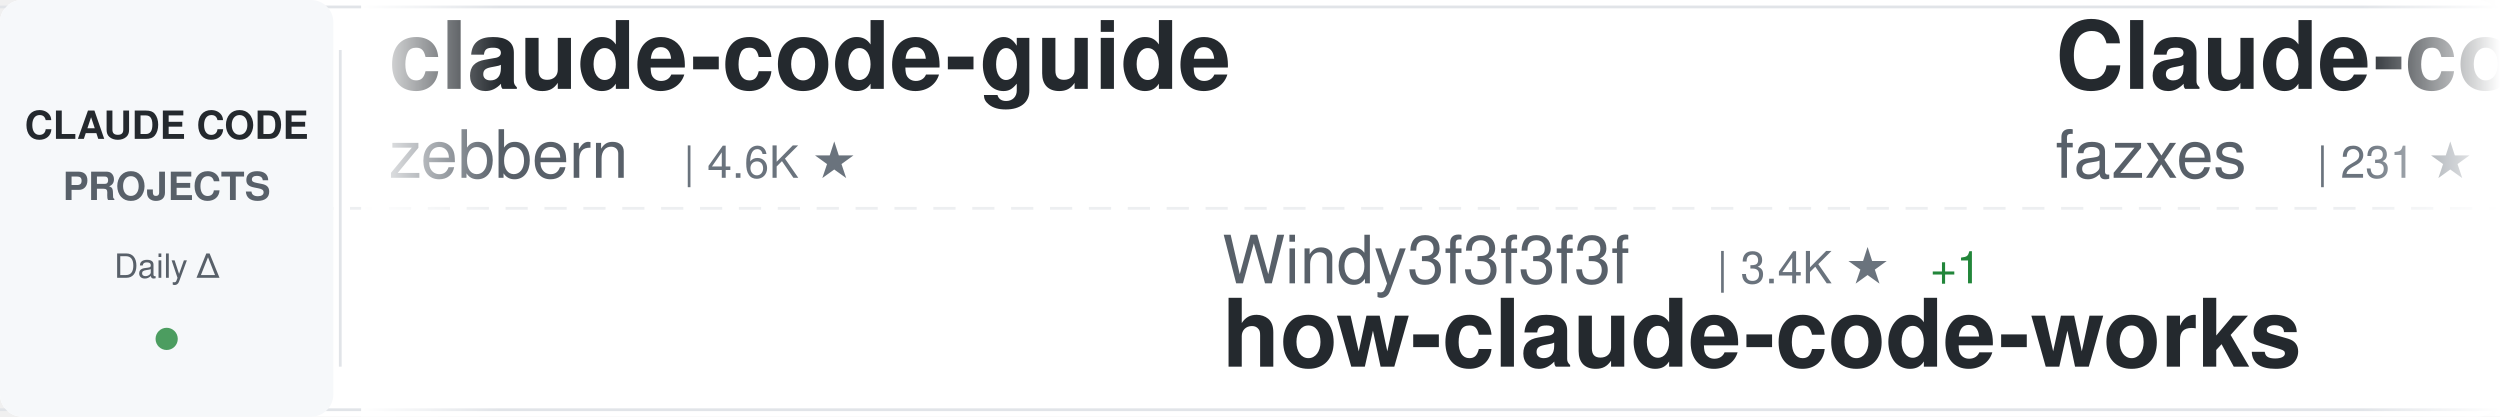
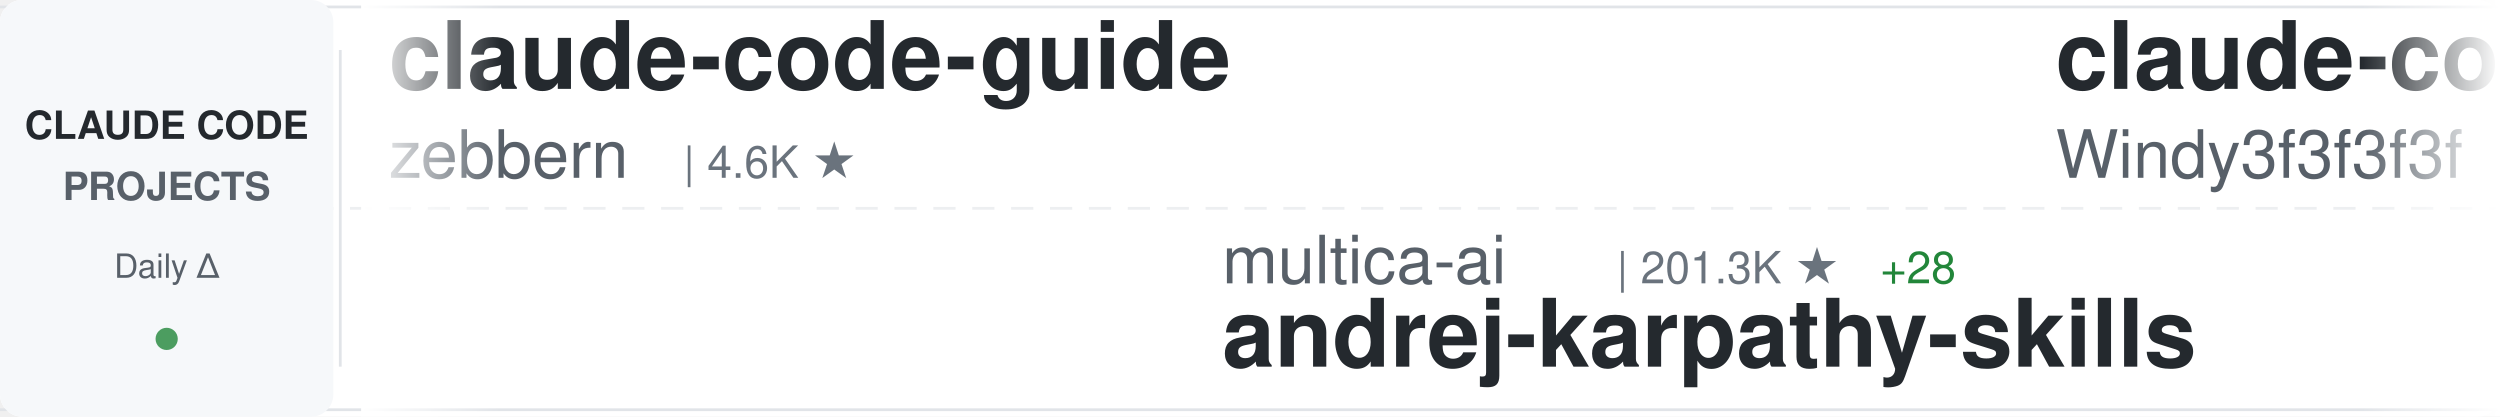
<svg xmlns="http://www.w3.org/2000/svg" width="900" height="150">
  <defs>
    <linearGradient id="awesomeLeftFade" x1="0%" y1="0%" x2="100%" y2="0%">
      <stop offset="0%" style="stop-color:#ffffff;stop-opacity:1" />
      <stop offset="100%" style="stop-color:#ffffff;stop-opacity:0" />
    </linearGradient>
    <linearGradient id="awesomeRightFade" x1="0%" y1="0%" x2="100%" y2="0%">
      <stop offset="0%" style="stop-color:#ffffff;stop-opacity:0" />
      <stop offset="100%" style="stop-color:#ffffff;stop-opacity:1" />
    </linearGradient>
  </defs>
  <rect width="900" height="150" fill="#ffffff" rx="8" />
  <rect x="0" y="2" width="900" height="1" fill="#e1e4e8" />
  <rect x="0" y="147" width="900" height="1" fill="#e1e4e8" />
  <line x1="0" y1="75" x2="900" y2="75" stroke="#e1e4e8" stroke-width="1" stroke-dasharray="8 6" opacity="0.6" />
  <rect x="0" y="0" width="120" height="150" fill="#f6f8fa" rx="8" />
  <text x="60" y="50" font-family="-apple-system, BlinkMacSystemFont, 'Segoe UI', Helvetica, Arial, sans-serif" font-size="14" font-weight="600" fill="#24292e" text-anchor="middle">CLAUDE CODE</text>
  <text x="60" y="72" font-family="-apple-system, BlinkMacSystemFont, 'Segoe UI', Helvetica, Arial, sans-serif" font-size="14" font-weight="600" fill="#586069" text-anchor="middle">PROJECTS</text>
  <text x="60" y="100" font-family="-apple-system, BlinkMacSystemFont, 'Segoe UI', Helvetica, Arial, sans-serif" font-size="12" font-weight="500" fill="#586069" text-anchor="middle">Daily Δ</text>
  <circle cx="60" cy="122" r="4" fill="#22863a" opacity="0.8" />
  <rect x="122" y="18" width="1" height="114" fill="#e1e4e8" />
  <clipPath id="awesomeTickerClip">
    <rect x="130" y="0" width="770" height="150" />
  </clipPath>
  <g clip-path="url(#awesomeTickerClip)">
    <g id="awesomeTickerItems">
      <animateTransform attributeName="transform" attributeType="XML" type="translate" from="0 0" to="-3000 0" dur="54s" repeatCount="indefinite" />
      <g transform="translate(0, 0)">
        <text x="140" y="32" font-family="-apple-system, BlinkMacSystemFont, 'Segoe UI', Helvetica, Arial, sans-serif" font-size="34" font-weight="600" fill="#24292e">claude-code-guide</text>
        <text x="140" y="64" font-family="-apple-system, BlinkMacSystemFont, 'Segoe UI', Helvetica, Arial, sans-serif" font-size="24" font-weight="400" fill="#586069">zebbern</text>
        <text x="246" y="64" font-family="-apple-system, BlinkMacSystemFont, 'Segoe UI', Helvetica, Arial, sans-serif" font-size="16" font-weight="500" fill="#6a737d">| 4.6K ★</text>
      </g>
      <g transform="translate(300, 0)">
-         <text x="140" y="102" font-family="-apple-system, BlinkMacSystemFont, 'Segoe UI', Helvetica, Arial, sans-serif" font-size="24" font-weight="400" fill="#586069">Windy3f3f3f3f</text>
-         <text x="318" y="102" font-family="-apple-system, BlinkMacSystemFont, 'Segoe UI', Helvetica, Arial, sans-serif" font-size="16" font-weight="500" fill="#6a737d">| 3.4K ★</text>
-         <text x="395" y="102" font-family="-apple-system, BlinkMacSystemFont, 'Segoe UI', Helvetica, Arial, sans-serif" font-size="16" font-weight="500" fill="#22863a"> +1</text>
-         <text x="140" y="132" font-family="-apple-system, BlinkMacSystemFont, 'Segoe UI', Helvetica, Arial, sans-serif" font-size="34" font-weight="600" fill="#24292e">how-claude-code-works</text>
+         <text x="140" y="102" font-family="-apple-system, BlinkMacSystemFont, 'Segoe UI', Helvetica, Arial, sans-serif" font-size="24" font-weight="400" fill="#586069">multica-ai</text>
+         <text x="282" y="102" font-family="-apple-system, BlinkMacSystemFont, 'Segoe UI', Helvetica, Arial, sans-serif" font-size="16" font-weight="500" fill="#6a737d">| 201.3K ★</text>
+         <text x="377" y="102" font-family="-apple-system, BlinkMacSystemFont, 'Segoe UI', Helvetica, Arial, sans-serif" font-size="16" font-weight="500" fill="#22863a"> +28</text>
+         <text x="140" y="132" font-family="-apple-system, BlinkMacSystemFont, 'Segoe UI', Helvetica, Arial, sans-serif" font-size="34" font-weight="600" fill="#24292e">andrej-karpathy-skills</text>
      </g>
      <g transform="translate(600, 0)">
-         <text x="140" y="32" font-family="-apple-system, BlinkMacSystemFont, 'Segoe UI', Helvetica, Arial, sans-serif" font-size="34" font-weight="600" fill="#24292e">Claude-code</text>
-         <text x="140" y="64" font-family="-apple-system, BlinkMacSystemFont, 'Segoe UI', Helvetica, Arial, sans-serif" font-size="24" font-weight="400" fill="#586069">fazxes</text>
-         <text x="234" y="64" font-family="-apple-system, BlinkMacSystemFont, 'Segoe UI', Helvetica, Arial, sans-serif" font-size="16" font-weight="500" fill="#6a737d">| 231 ★</text>
+         <text x="140" y="32" font-family="-apple-system, BlinkMacSystemFont, 'Segoe UI', Helvetica, Arial, sans-serif" font-size="34" font-weight="600" fill="#24292e">claude-code-from-scratch</text>
+         <text x="140" y="64" font-family="-apple-system, BlinkMacSystemFont, 'Segoe UI', Helvetica, Arial, sans-serif" font-size="24" font-weight="400" fill="#586069">Windy3f3f3f3f</text>
+         <text x="318" y="64" font-family="-apple-system, BlinkMacSystemFont, 'Segoe UI', Helvetica, Arial, sans-serif" font-size="16" font-weight="500" fill="#6a737d">| 2.5K ★</text>
      </g>
      <g transform="translate(900, 0)">
-         <text x="140" y="102" font-family="-apple-system, BlinkMacSystemFont, 'Segoe UI', Helvetica, Arial, sans-serif" font-size="24" font-weight="400" fill="#586069">krusemediallc</text>
-         <text x="318" y="102" font-family="-apple-system, BlinkMacSystemFont, 'Segoe UI', Helvetica, Arial, sans-serif" font-size="16" font-weight="500" fill="#6a737d">| 1.1K ★</text>
-         <text x="395" y="102" font-family="-apple-system, BlinkMacSystemFont, 'Segoe UI', Helvetica, Arial, sans-serif" font-size="16" font-weight="500" fill="#22863a"> +1</text>
-         <text x="140" y="132" font-family="-apple-system, BlinkMacSystemFont, 'Segoe UI', Helvetica, Arial, sans-serif" font-size="34" font-weight="600" fill="#24292e">arcads-claude-code</text>
+         <text x="140" y="102" font-family="-apple-system, BlinkMacSystemFont, 'Segoe UI', Helvetica, Arial, sans-serif" font-size="24" font-weight="400" fill="#586069">ChrisWiles</text>
+         <text x="282" y="102" font-family="-apple-system, BlinkMacSystemFont, 'Segoe UI', Helvetica, Arial, sans-serif" font-size="16" font-weight="500" fill="#6a737d">| 6.0K ★</text>
+         <text x="140" y="132" font-family="-apple-system, BlinkMacSystemFont, 'Segoe UI', Helvetica, Arial, sans-serif" font-size="34" font-weight="600" fill="#24292e">claude-code-showcase</text>
      </g>
      <g transform="translate(1200, 0)">
-         <text x="140" y="32" font-family="-apple-system, BlinkMacSystemFont, 'Segoe UI', Helvetica, Arial, sans-serif" font-size="34" font-weight="600" fill="#24292e">Claude-Code-Usage-Monito...</text>
-         <text x="140" y="64" font-family="-apple-system, BlinkMacSystemFont, 'Segoe UI', Helvetica, Arial, sans-serif" font-size="24" font-weight="400" fill="#586069">Maciek-roboblog</text>
-         <text x="342" y="64" font-family="-apple-system, BlinkMacSystemFont, 'Segoe UI', Helvetica, Arial, sans-serif" font-size="16" font-weight="500" fill="#6a737d">| 8.6K ★</text>
-         <text x="419" y="64" font-family="-apple-system, BlinkMacSystemFont, 'Segoe UI', Helvetica, Arial, sans-serif" font-size="16" font-weight="500" fill="#22863a"> +1</text>
+         <text x="140" y="32" font-family="-apple-system, BlinkMacSystemFont, 'Segoe UI', Helvetica, Arial, sans-serif" font-size="34" font-weight="600" fill="#24292e">claude-code-source</text>
+         <text x="140" y="64" font-family="-apple-system, BlinkMacSystemFont, 'Segoe UI', Helvetica, Arial, sans-serif" font-size="24" font-weight="400" fill="#586069">hangsman</text>
+         <text x="258" y="64" font-family="-apple-system, BlinkMacSystemFont, 'Segoe UI', Helvetica, Arial, sans-serif" font-size="16" font-weight="500" fill="#6a737d">| 792 ★</text>
      </g>
      <g transform="translate(1500, 0)">
+         <text x="140" y="102" font-family="-apple-system, BlinkMacSystemFont, 'Segoe UI', Helvetica, Arial, sans-serif" font-size="24" font-weight="400" fill="#586069">OrcaWhisper</text>
+         <text x="294" y="102" font-family="-apple-system, BlinkMacSystemFont, 'Segoe UI', Helvetica, Arial, sans-serif" font-size="16" font-weight="500" fill="#6a737d">| 87 ★</text>
+         <text x="140" y="132" font-family="-apple-system, BlinkMacSystemFont, 'Segoe UI', Helvetica, Arial, sans-serif" font-size="34" font-weight="600" fill="#24292e">Claude-Code</text>
+       </g>
+       <g transform="translate(1800, 0)">
+         <text x="140" y="32" font-family="-apple-system, BlinkMacSystemFont, 'Segoe UI', Helvetica, Arial, sans-serif" font-size="34" font-weight="600" fill="#24292e">claude-code-router</text>
+         <text x="140" y="64" font-family="-apple-system, BlinkMacSystemFont, 'Segoe UI', Helvetica, Arial, sans-serif" font-size="24" font-weight="400" fill="#586069">musistudio</text>
+         <text x="282" y="64" font-family="-apple-system, BlinkMacSystemFont, 'Segoe UI', Helvetica, Arial, sans-serif" font-size="16" font-weight="500" fill="#6a737d">| 36.6K ★</text>
+         <text x="368" y="64" font-family="-apple-system, BlinkMacSystemFont, 'Segoe UI', Helvetica, Arial, sans-serif" font-size="16" font-weight="500" fill="#22863a"> +4</text>
+       </g>
+       <g transform="translate(2100, 0)">
        <text x="140" y="102" font-family="-apple-system, BlinkMacSystemFont, 'Segoe UI', Helvetica, Arial, sans-serif" font-size="24" font-weight="400" fill="#586069">anthropics</text>
        <text x="282" y="102" font-family="-apple-system, BlinkMacSystemFont, 'Segoe UI', Helvetica, Arial, sans-serif" font-size="16" font-weight="500" fill="#6a737d">| 943 ★</text>
-         <text x="350" y="102" font-family="-apple-system, BlinkMacSystemFont, 'Segoe UI', Helvetica, Arial, sans-serif" font-size="16" font-weight="500" fill="#22863a"> +1</text>
        <text x="140" y="132" font-family="-apple-system, BlinkMacSystemFont, 'Segoe UI', Helvetica, Arial, sans-serif" font-size="34" font-weight="600" fill="#24292e">claude-code-base-action</text>
      </g>
-       <g transform="translate(1800, 0)">
-         <text x="140" y="32" font-family="-apple-system, BlinkMacSystemFont, 'Segoe UI', Helvetica, Arial, sans-serif" font-size="34" font-weight="600" fill="#24292e">Claude-Code</text>
-         <text x="140" y="64" font-family="-apple-system, BlinkMacSystemFont, 'Segoe UI', Helvetica, Arial, sans-serif" font-size="24" font-weight="400" fill="#586069">pengchengneo</text>
-         <text x="306" y="64" font-family="-apple-system, BlinkMacSystemFont, 'Segoe UI', Helvetica, Arial, sans-serif" font-size="16" font-weight="500" fill="#6a737d">| 1.7K ★</text>
-       </g>
-       <g transform="translate(2100, 0)">
-         <text x="140" y="102" font-family="-apple-system, BlinkMacSystemFont, 'Segoe UI', Helvetica, Arial, sans-serif" font-size="24" font-weight="400" fill="#586069">FlorianBruniaux</text>
-         <text x="342" y="102" font-family="-apple-system, BlinkMacSystemFont, 'Segoe UI', Helvetica, Arial, sans-serif" font-size="16" font-weight="500" fill="#6a737d">| 5.7K ★</text>
-         <text x="419" y="102" font-family="-apple-system, BlinkMacSystemFont, 'Segoe UI', Helvetica, Arial, sans-serif" font-size="16" font-weight="500" fill="#22863a"> +1</text>
-         <text x="140" y="132" font-family="-apple-system, BlinkMacSystemFont, 'Segoe UI', Helvetica, Arial, sans-serif" font-size="34" font-weight="600" fill="#24292e">claude-code-ultimate-gui...</text>
-       </g>
      <g transform="translate(2400, 0)">
-         <text x="140" y="32" font-family="-apple-system, BlinkMacSystemFont, 'Segoe UI', Helvetica, Arial, sans-serif" font-size="34" font-weight="600" fill="#24292e">claude-code-video-toolki...</text>
-         <text x="140" y="64" font-family="-apple-system, BlinkMacSystemFont, 'Segoe UI', Helvetica, Arial, sans-serif" font-size="24" font-weight="400" fill="#586069">digitalsamba</text>
-         <text x="306" y="64" font-family="-apple-system, BlinkMacSystemFont, 'Segoe UI', Helvetica, Arial, sans-serif" font-size="16" font-weight="500" fill="#6a737d">| 1.9K ★</text>
-         <text x="383" y="64" font-family="-apple-system, BlinkMacSystemFont, 'Segoe UI', Helvetica, Arial, sans-serif" font-size="16" font-weight="500" fill="#22863a"> +1</text>
+         <text x="140" y="32" font-family="-apple-system, BlinkMacSystemFont, 'Segoe UI', Helvetica, Arial, sans-serif" font-size="34" font-weight="600" fill="#24292e">Open-ClaudeCode</text>
+         <text x="140" y="64" font-family="-apple-system, BlinkMacSystemFont, 'Segoe UI', Helvetica, Arial, sans-serif" font-size="24" font-weight="400" fill="#586069">LING71671</text>
+         <text x="270" y="64" font-family="-apple-system, BlinkMacSystemFont, 'Segoe UI', Helvetica, Arial, sans-serif" font-size="16" font-weight="500" fill="#6a737d">| 937 ★</text>
+         <text x="338" y="64" font-family="-apple-system, BlinkMacSystemFont, 'Segoe UI', Helvetica, Arial, sans-serif" font-size="16" font-weight="500" fill="#22863a"> +1</text>
      </g>
      <g transform="translate(2700, 0)">
-         <text x="140" y="102" font-family="-apple-system, BlinkMacSystemFont, 'Segoe UI', Helvetica, Arial, sans-serif" font-size="24" font-weight="400" fill="#586069">777genius</text>
-         <text x="270" y="102" font-family="-apple-system, BlinkMacSystemFont, 'Segoe UI', Helvetica, Arial, sans-serif" font-size="16" font-weight="500" fill="#6a737d">| 925 ★</text>
-         <text x="140" y="132" font-family="-apple-system, BlinkMacSystemFont, 'Segoe UI', Helvetica, Arial, sans-serif" font-size="34" font-weight="600" fill="#24292e">claude-code-source-code</text>
+         <text x="140" y="102" font-family="-apple-system, BlinkMacSystemFont, 'Segoe UI', Helvetica, Arial, sans-serif" font-size="24" font-weight="400" fill="#586069">anthropics</text>
+         <text x="282" y="102" font-family="-apple-system, BlinkMacSystemFont, 'Segoe UI', Helvetica, Arial, sans-serif" font-size="16" font-weight="500" fill="#6a737d">| 8.6K ★</text>
+         <text x="359" y="102" font-family="-apple-system, BlinkMacSystemFont, 'Segoe UI', Helvetica, Arial, sans-serif" font-size="16" font-weight="500" fill="#22863a"> +2</text>
+         <text x="140" y="132" font-family="-apple-system, BlinkMacSystemFont, 'Segoe UI', Helvetica, Arial, sans-serif" font-size="34" font-weight="600" fill="#24292e">claude-code-action</text>
      </g>
      <g transform="translate(3000, 0)">
        <text x="140" y="32" font-family="-apple-system, BlinkMacSystemFont, 'Segoe UI', Helvetica, Arial, sans-serif" font-size="34" font-weight="600" fill="#24292e">claude-code-guide</text>
        <text x="140" y="64" font-family="-apple-system, BlinkMacSystemFont, 'Segoe UI', Helvetica, Arial, sans-serif" font-size="24" font-weight="400" fill="#586069">zebbern</text>
        <text x="246" y="64" font-family="-apple-system, BlinkMacSystemFont, 'Segoe UI', Helvetica, Arial, sans-serif" font-size="16" font-weight="500" fill="#6a737d">| 4.6K ★</text>
      </g>
      <g transform="translate(3300, 0)">
-         <text x="140" y="102" font-family="-apple-system, BlinkMacSystemFont, 'Segoe UI', Helvetica, Arial, sans-serif" font-size="24" font-weight="400" fill="#586069">Windy3f3f3f3f</text>
-         <text x="318" y="102" font-family="-apple-system, BlinkMacSystemFont, 'Segoe UI', Helvetica, Arial, sans-serif" font-size="16" font-weight="500" fill="#6a737d">| 3.4K ★</text>
-         <text x="395" y="102" font-family="-apple-system, BlinkMacSystemFont, 'Segoe UI', Helvetica, Arial, sans-serif" font-size="16" font-weight="500" fill="#22863a"> +1</text>
-         <text x="140" y="132" font-family="-apple-system, BlinkMacSystemFont, 'Segoe UI', Helvetica, Arial, sans-serif" font-size="34" font-weight="600" fill="#24292e">how-claude-code-works</text>
+         <text x="140" y="102" font-family="-apple-system, BlinkMacSystemFont, 'Segoe UI', Helvetica, Arial, sans-serif" font-size="24" font-weight="400" fill="#586069">multica-ai</text>
+         <text x="282" y="102" font-family="-apple-system, BlinkMacSystemFont, 'Segoe UI', Helvetica, Arial, sans-serif" font-size="16" font-weight="500" fill="#6a737d">| 201.3K ★</text>
+         <text x="377" y="102" font-family="-apple-system, BlinkMacSystemFont, 'Segoe UI', Helvetica, Arial, sans-serif" font-size="16" font-weight="500" fill="#22863a"> +28</text>
+         <text x="140" y="132" font-family="-apple-system, BlinkMacSystemFont, 'Segoe UI', Helvetica, Arial, sans-serif" font-size="34" font-weight="600" fill="#24292e">andrej-karpathy-skills</text>
      </g>
      <g transform="translate(3600, 0)">
-         <text x="140" y="32" font-family="-apple-system, BlinkMacSystemFont, 'Segoe UI', Helvetica, Arial, sans-serif" font-size="34" font-weight="600" fill="#24292e">Claude-code</text>
-         <text x="140" y="64" font-family="-apple-system, BlinkMacSystemFont, 'Segoe UI', Helvetica, Arial, sans-serif" font-size="24" font-weight="400" fill="#586069">fazxes</text>
-         <text x="234" y="64" font-family="-apple-system, BlinkMacSystemFont, 'Segoe UI', Helvetica, Arial, sans-serif" font-size="16" font-weight="500" fill="#6a737d">| 231 ★</text>
+         <text x="140" y="32" font-family="-apple-system, BlinkMacSystemFont, 'Segoe UI', Helvetica, Arial, sans-serif" font-size="34" font-weight="600" fill="#24292e">claude-code-from-scratch</text>
+         <text x="140" y="64" font-family="-apple-system, BlinkMacSystemFont, 'Segoe UI', Helvetica, Arial, sans-serif" font-size="24" font-weight="400" fill="#586069">Windy3f3f3f3f</text>
+         <text x="318" y="64" font-family="-apple-system, BlinkMacSystemFont, 'Segoe UI', Helvetica, Arial, sans-serif" font-size="16" font-weight="500" fill="#6a737d">| 2.5K ★</text>
      </g>
      <g transform="translate(3900, 0)">
-         <text x="140" y="102" font-family="-apple-system, BlinkMacSystemFont, 'Segoe UI', Helvetica, Arial, sans-serif" font-size="24" font-weight="400" fill="#586069">krusemediallc</text>
-         <text x="318" y="102" font-family="-apple-system, BlinkMacSystemFont, 'Segoe UI', Helvetica, Arial, sans-serif" font-size="16" font-weight="500" fill="#6a737d">| 1.1K ★</text>
-         <text x="395" y="102" font-family="-apple-system, BlinkMacSystemFont, 'Segoe UI', Helvetica, Arial, sans-serif" font-size="16" font-weight="500" fill="#22863a"> +1</text>
-         <text x="140" y="132" font-family="-apple-system, BlinkMacSystemFont, 'Segoe UI', Helvetica, Arial, sans-serif" font-size="34" font-weight="600" fill="#24292e">arcads-claude-code</text>
+         <text x="140" y="102" font-family="-apple-system, BlinkMacSystemFont, 'Segoe UI', Helvetica, Arial, sans-serif" font-size="24" font-weight="400" fill="#586069">ChrisWiles</text>
+         <text x="282" y="102" font-family="-apple-system, BlinkMacSystemFont, 'Segoe UI', Helvetica, Arial, sans-serif" font-size="16" font-weight="500" fill="#6a737d">| 6.0K ★</text>
+         <text x="140" y="132" font-family="-apple-system, BlinkMacSystemFont, 'Segoe UI', Helvetica, Arial, sans-serif" font-size="34" font-weight="600" fill="#24292e">claude-code-showcase</text>
      </g>
    </g>
  </g>
  <rect x="130" y="0" width="50" height="150" fill="url(#awesomeLeftFade)" />
  <rect x="850" y="0" width="50" height="150" fill="url(#awesomeRightFade)" />
</svg>
